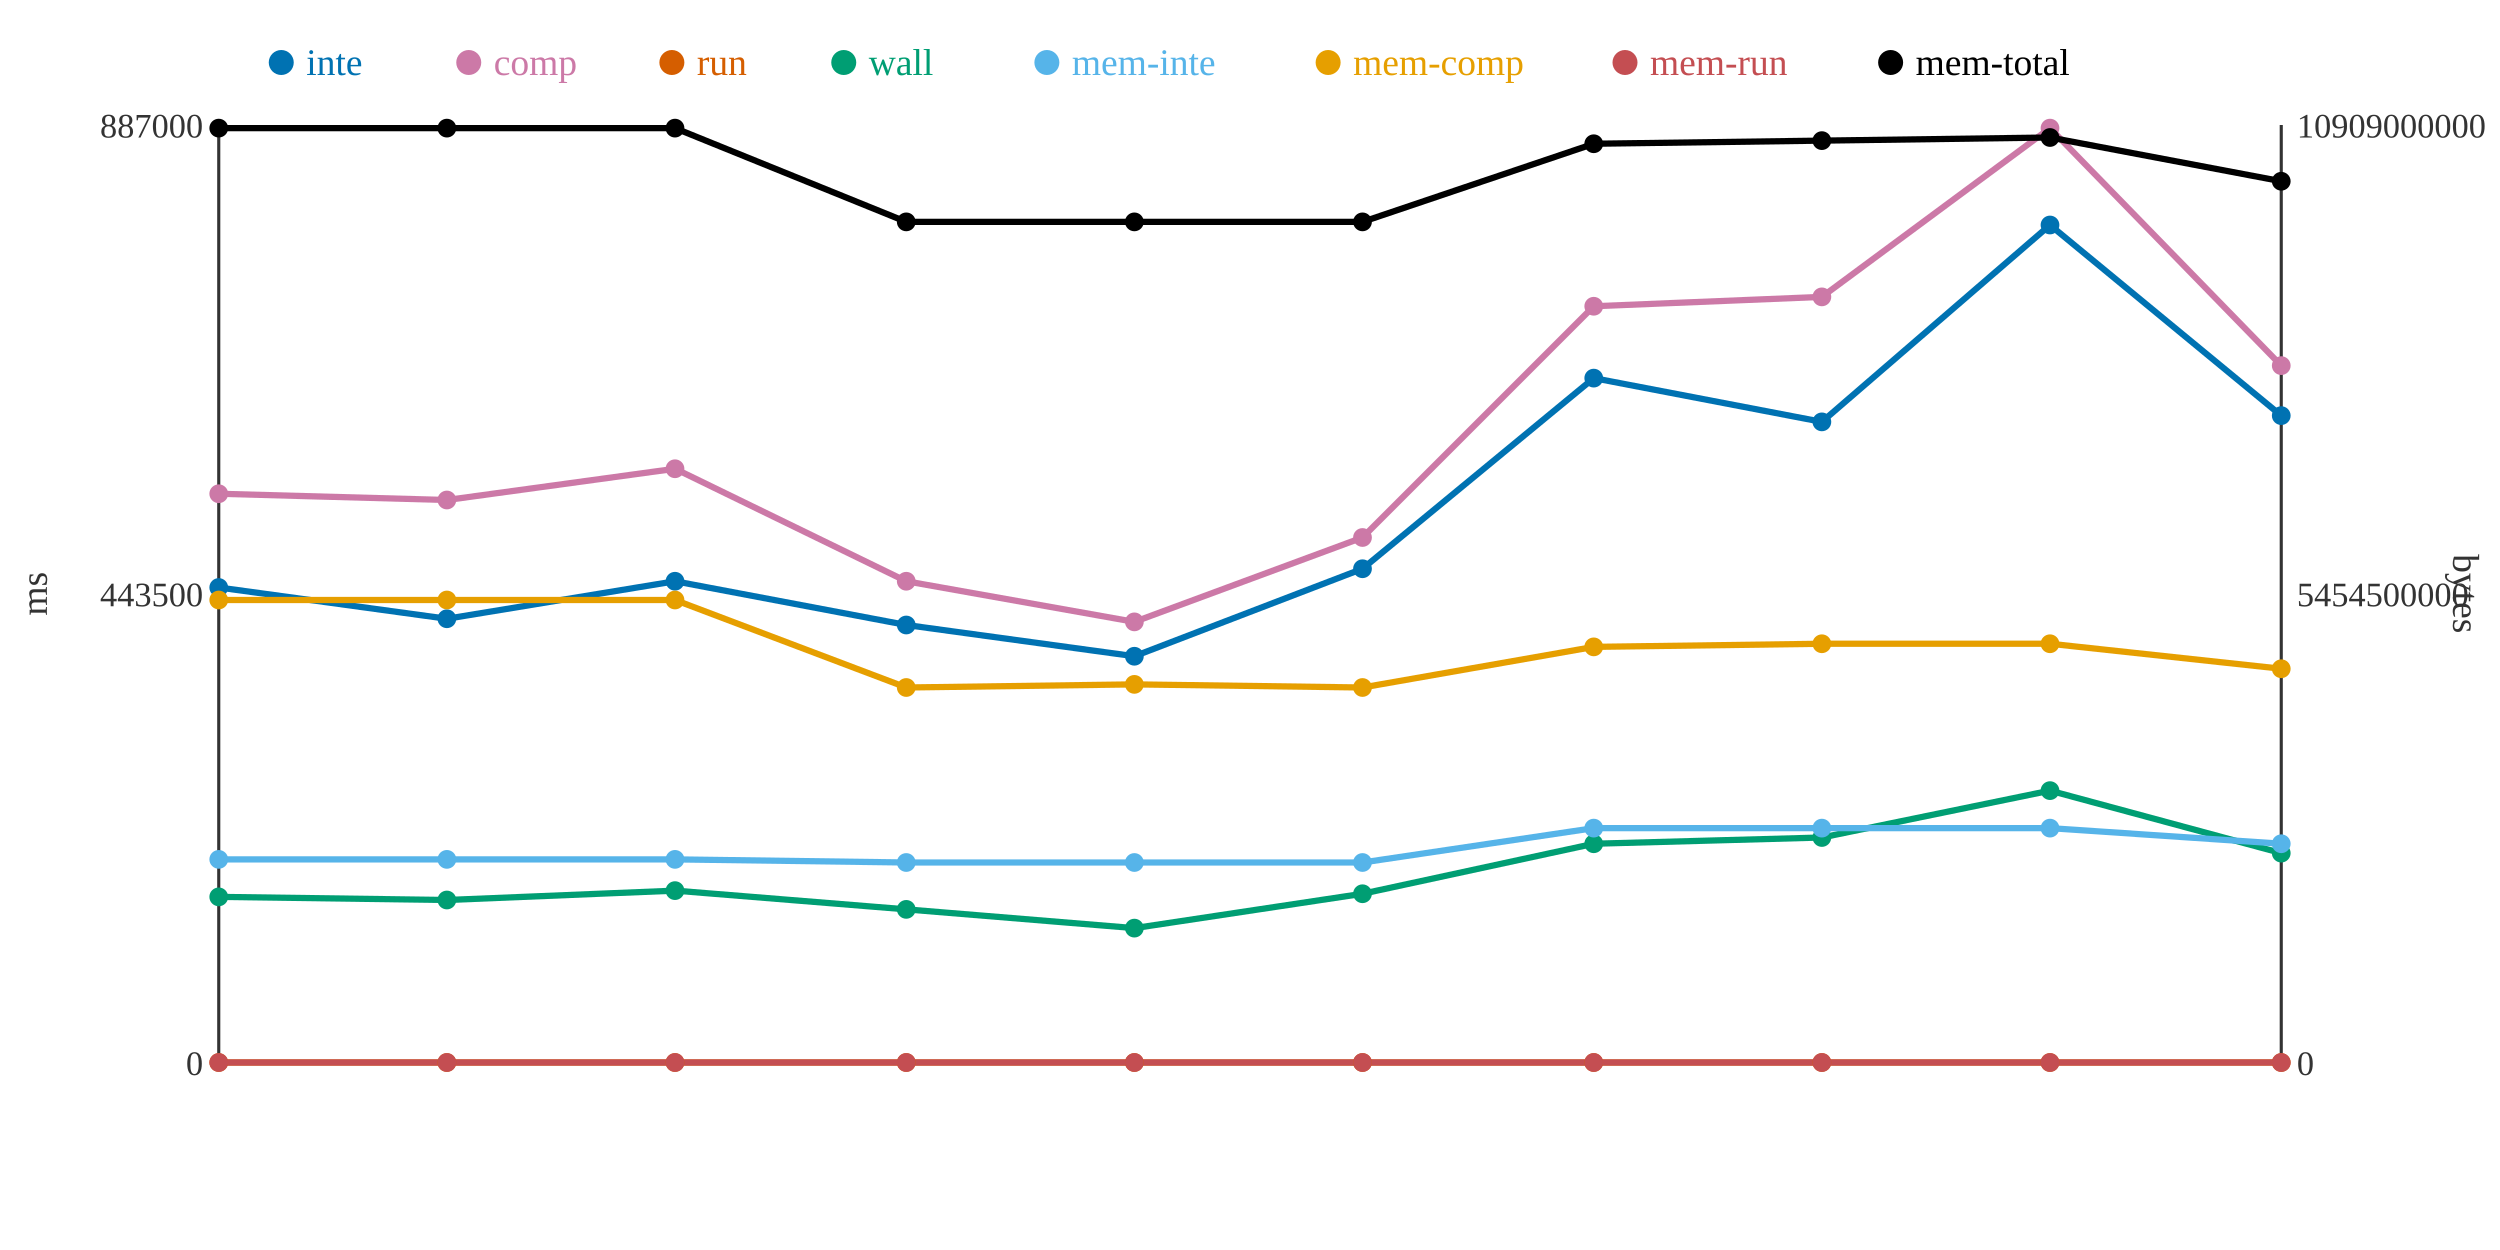
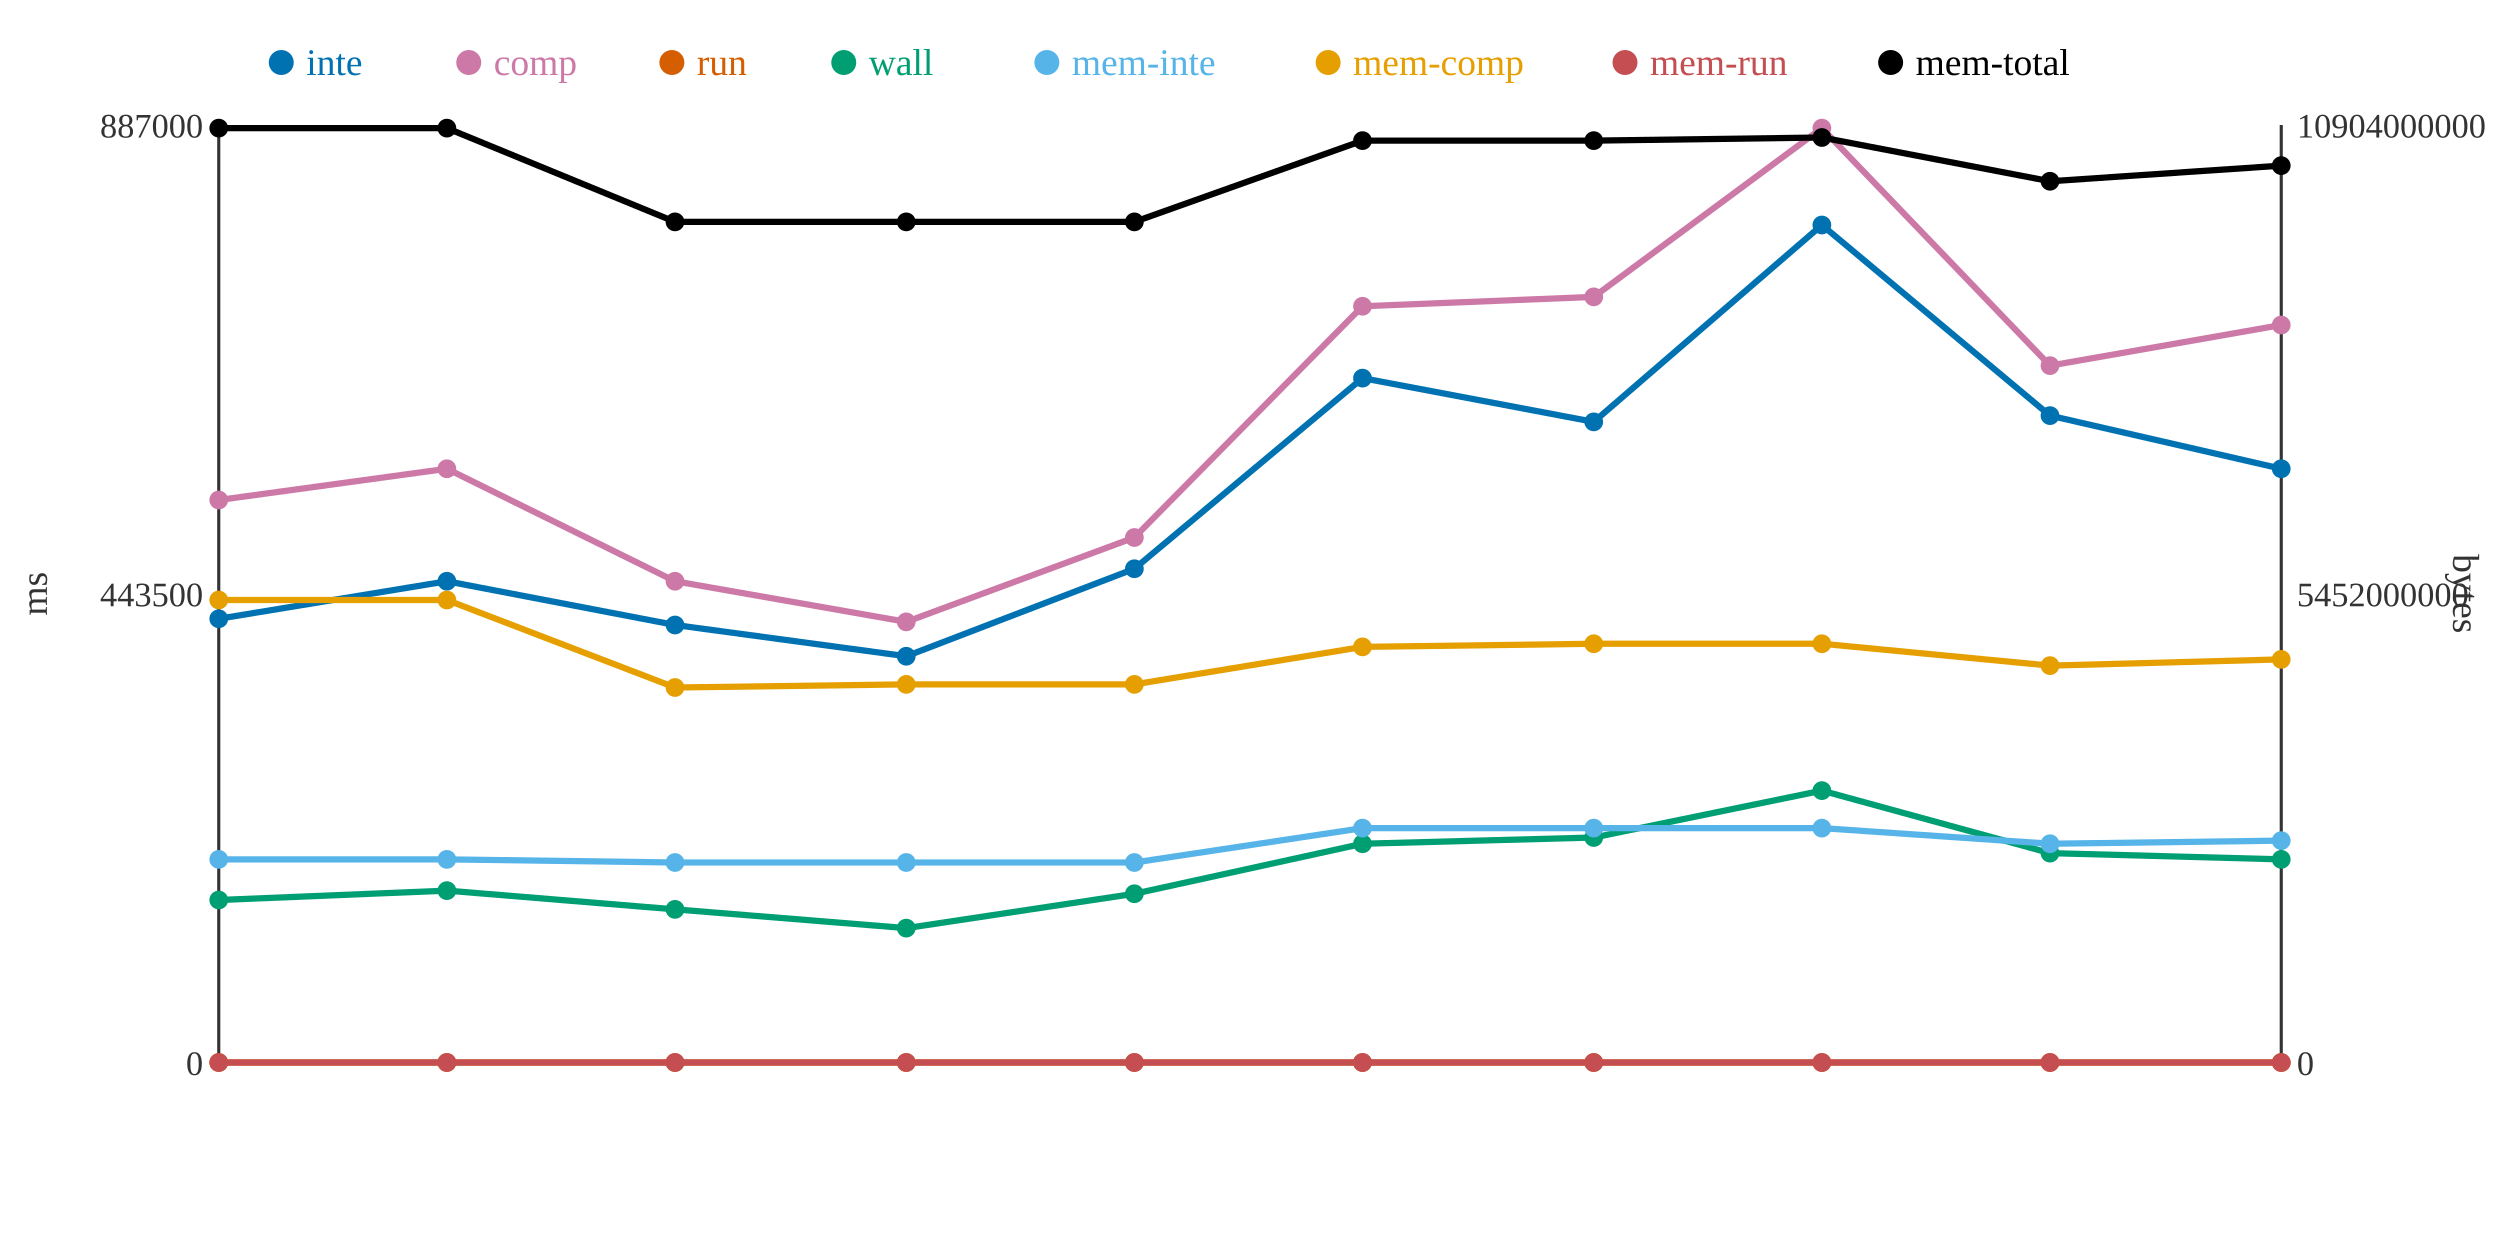
<svg xmlns="http://www.w3.org/2000/svg" width="800" height="400">
  <rect width="800" height="400" fill="white" />
  <line x1="70" y1="40" x2="70" y2="340" stroke="#333" stroke-width="1" />
  <line x1="70" y1="340" x2="730" y2="340" stroke="#333" stroke-width="1" />
  <line x1="730" y1="40" x2="730" y2="340" stroke="#333" stroke-width="1" />
  <text x="65" y="344" text-anchor="end" font-size="11" fill="#333">0</text>
  <text x="65" y="194" text-anchor="end" font-size="11" fill="#333">443500</text>
  <text x="65" y="44" text-anchor="end" font-size="11" fill="#333">887000</text>
  <text x="15" y="190" text-anchor="middle" font-size="12" fill="#333" transform="rotate(-90 15 190)">ms</text>
  <text x="735" y="344" text-anchor="start" font-size="11" fill="#333">0</text>
-   <text x="735" y="194" text-anchor="start" font-size="11" fill="#333">5454500000</text>
-   <text x="735" y="44" text-anchor="start" font-size="11" fill="#333">10909000000</text>
+   <text x="735" y="194" text-anchor="start" font-size="11" fill="#333">5452000000</text>
+   <text x="735" y="44" text-anchor="start" font-size="11" fill="#333">10904000000</text>
  <text x="785" y="190" text-anchor="middle" font-size="12" fill="#333" transform="rotate(90 785 190)">bytes</text>
-   <polyline points="70,188 143,198 216,186 290,200 363,210 436,182 510,121 583,135 656,72 730,133" fill="none" stroke="#0072B2" stroke-width="2" />
-   <polyline points="70,158 143,160 216,150 290,186 363,199 436,172 510,98 583,95 656,41 730,117" fill="none" stroke="#CC79A7" stroke-width="2" />
+   <polyline points="70,198 143,186 216,200 290,210 363,182 436,121 510,135 583,72 656,133 730,150" fill="none" stroke="#0072B2" stroke-width="2" />
+   <polyline points="70,160 143,150 216,186 290,199 363,172 436,98 510,95 583,41 656,117 730,104" fill="none" stroke="#CC79A7" stroke-width="2" />
  <polyline points="70,340 143,340 216,340 290,340 363,340 436,340 510,340 583,340 656,340 730,340" fill="none" stroke="#D55E00" stroke-width="2" />
-   <polyline points="70,287 143,288 216,285 290,291 363,297 436,286 510,270 583,268 656,253 730,273" fill="none" stroke="#009E73" stroke-width="2" />
-   <polyline points="70,275 143,275 216,275 290,276 363,276 436,276 510,265 583,265 656,265 730,270" fill="none" stroke="#56B4E9" stroke-width="2" />
-   <polyline points="70,192 143,192 216,192 290,220 363,219 436,220 510,207 583,206 656,206 730,214" fill="none" stroke="#E69F00" stroke-width="2" />
+   <polyline points="70,288 143,285 216,291 290,297 363,286 436,270 510,268 583,253 656,273 730,275" fill="none" stroke="#009E73" stroke-width="2" />
+   <polyline points="70,275 143,275 216,276 290,276 363,276 436,265 510,265 583,265 656,270 730,269" fill="none" stroke="#56B4E9" stroke-width="2" />
+   <polyline points="70,192 143,192 216,220 290,219 363,219 436,207 510,206 583,206 656,213 730,211" fill="none" stroke="#E69F00" stroke-width="2" />
  <polyline points="70,340 143,340 216,340 290,340 363,340 436,340 510,340 583,340 656,340 730,340" fill="none" stroke="#C44E52" stroke-width="2" />
-   <polyline points="70,41 143,41 216,41 290,71 363,71 436,71 510,46 583,45 656,44 730,58" fill="none" stroke="#000000" stroke-width="2" />
-   <circle cx="70" cy="188" r="3" fill="#0072B2" />
-   <circle cx="70" cy="158" r="3" fill="#CC79A7" />
+   <polyline points="70,41 143,41 216,71 290,71 363,71 436,45 510,45 583,44 656,58 730,53" fill="none" stroke="#000000" stroke-width="2" />
+   <circle cx="70" cy="198" r="3" fill="#0072B2" />
+   <circle cx="70" cy="160" r="3" fill="#CC79A7" />
  <circle cx="70" cy="340" r="3" fill="#D55E00" />
-   <circle cx="70" cy="287" r="3" fill="#009E73" />
+   <circle cx="70" cy="288" r="3" fill="#009E73" />
  <circle cx="70" cy="275" r="3" fill="#56B4E9" />
  <circle cx="70" cy="192" r="3" fill="#E69F00" />
  <circle cx="70" cy="340" r="3" fill="#C44E52" />
  <circle cx="70" cy="41" r="3" fill="#000000" />
-   <circle cx="143" cy="198" r="3" fill="#0072B2" />
-   <circle cx="143" cy="160" r="3" fill="#CC79A7" />
+   <circle cx="143" cy="186" r="3" fill="#0072B2" />
+   <circle cx="143" cy="150" r="3" fill="#CC79A7" />
  <circle cx="143" cy="340" r="3" fill="#D55E00" />
-   <circle cx="143" cy="288" r="3" fill="#009E73" />
+   <circle cx="143" cy="285" r="3" fill="#009E73" />
  <circle cx="143" cy="275" r="3" fill="#56B4E9" />
  <circle cx="143" cy="192" r="3" fill="#E69F00" />
  <circle cx="143" cy="340" r="3" fill="#C44E52" />
  <circle cx="143" cy="41" r="3" fill="#000000" />
-   <circle cx="216" cy="186" r="3" fill="#0072B2" />
-   <circle cx="216" cy="150" r="3" fill="#CC79A7" />
+   <circle cx="216" cy="200" r="3" fill="#0072B2" />
+   <circle cx="216" cy="186" r="3" fill="#CC79A7" />
  <circle cx="216" cy="340" r="3" fill="#D55E00" />
-   <circle cx="216" cy="285" r="3" fill="#009E73" />
-   <circle cx="216" cy="275" r="3" fill="#56B4E9" />
-   <circle cx="216" cy="192" r="3" fill="#E69F00" />
+   <circle cx="216" cy="291" r="3" fill="#009E73" />
+   <circle cx="216" cy="276" r="3" fill="#56B4E9" />
+   <circle cx="216" cy="220" r="3" fill="#E69F00" />
  <circle cx="216" cy="340" r="3" fill="#C44E52" />
-   <circle cx="216" cy="41" r="3" fill="#000000" />
-   <circle cx="290" cy="200" r="3" fill="#0072B2" />
-   <circle cx="290" cy="186" r="3" fill="#CC79A7" />
+   <circle cx="216" cy="71" r="3" fill="#000000" />
+   <circle cx="290" cy="210" r="3" fill="#0072B2" />
+   <circle cx="290" cy="199" r="3" fill="#CC79A7" />
  <circle cx="290" cy="340" r="3" fill="#D55E00" />
-   <circle cx="290" cy="291" r="3" fill="#009E73" />
+   <circle cx="290" cy="297" r="3" fill="#009E73" />
  <circle cx="290" cy="276" r="3" fill="#56B4E9" />
-   <circle cx="290" cy="220" r="3" fill="#E69F00" />
+   <circle cx="290" cy="219" r="3" fill="#E69F00" />
  <circle cx="290" cy="340" r="3" fill="#C44E52" />
  <circle cx="290" cy="71" r="3" fill="#000000" />
-   <circle cx="363" cy="210" r="3" fill="#0072B2" />
-   <circle cx="363" cy="199" r="3" fill="#CC79A7" />
+   <circle cx="363" cy="182" r="3" fill="#0072B2" />
+   <circle cx="363" cy="172" r="3" fill="#CC79A7" />
  <circle cx="363" cy="340" r="3" fill="#D55E00" />
-   <circle cx="363" cy="297" r="3" fill="#009E73" />
+   <circle cx="363" cy="286" r="3" fill="#009E73" />
  <circle cx="363" cy="276" r="3" fill="#56B4E9" />
  <circle cx="363" cy="219" r="3" fill="#E69F00" />
  <circle cx="363" cy="340" r="3" fill="#C44E52" />
  <circle cx="363" cy="71" r="3" fill="#000000" />
-   <circle cx="436" cy="182" r="3" fill="#0072B2" />
-   <circle cx="436" cy="172" r="3" fill="#CC79A7" />
+   <circle cx="436" cy="121" r="3" fill="#0072B2" />
+   <circle cx="436" cy="98" r="3" fill="#CC79A7" />
  <circle cx="436" cy="340" r="3" fill="#D55E00" />
-   <circle cx="436" cy="286" r="3" fill="#009E73" />
-   <circle cx="436" cy="276" r="3" fill="#56B4E9" />
-   <circle cx="436" cy="220" r="3" fill="#E69F00" />
+   <circle cx="436" cy="270" r="3" fill="#009E73" />
+   <circle cx="436" cy="265" r="3" fill="#56B4E9" />
+   <circle cx="436" cy="207" r="3" fill="#E69F00" />
  <circle cx="436" cy="340" r="3" fill="#C44E52" />
-   <circle cx="436" cy="71" r="3" fill="#000000" />
-   <circle cx="510" cy="121" r="3" fill="#0072B2" />
-   <circle cx="510" cy="98" r="3" fill="#CC79A7" />
+   <circle cx="436" cy="45" r="3" fill="#000000" />
+   <circle cx="510" cy="135" r="3" fill="#0072B2" />
+   <circle cx="510" cy="95" r="3" fill="#CC79A7" />
  <circle cx="510" cy="340" r="3" fill="#D55E00" />
-   <circle cx="510" cy="270" r="3" fill="#009E73" />
+   <circle cx="510" cy="268" r="3" fill="#009E73" />
  <circle cx="510" cy="265" r="3" fill="#56B4E9" />
-   <circle cx="510" cy="207" r="3" fill="#E69F00" />
+   <circle cx="510" cy="206" r="3" fill="#E69F00" />
  <circle cx="510" cy="340" r="3" fill="#C44E52" />
-   <circle cx="510" cy="46" r="3" fill="#000000" />
-   <circle cx="583" cy="135" r="3" fill="#0072B2" />
-   <circle cx="583" cy="95" r="3" fill="#CC79A7" />
+   <circle cx="510" cy="45" r="3" fill="#000000" />
+   <circle cx="583" cy="72" r="3" fill="#0072B2" />
+   <circle cx="583" cy="41" r="3" fill="#CC79A7" />
  <circle cx="583" cy="340" r="3" fill="#D55E00" />
-   <circle cx="583" cy="268" r="3" fill="#009E73" />
+   <circle cx="583" cy="253" r="3" fill="#009E73" />
  <circle cx="583" cy="265" r="3" fill="#56B4E9" />
  <circle cx="583" cy="206" r="3" fill="#E69F00" />
  <circle cx="583" cy="340" r="3" fill="#C44E52" />
-   <circle cx="583" cy="45" r="3" fill="#000000" />
-   <circle cx="656" cy="72" r="3" fill="#0072B2" />
-   <circle cx="656" cy="41" r="3" fill="#CC79A7" />
+   <circle cx="583" cy="44" r="3" fill="#000000" />
+   <circle cx="656" cy="133" r="3" fill="#0072B2" />
+   <circle cx="656" cy="117" r="3" fill="#CC79A7" />
  <circle cx="656" cy="340" r="3" fill="#D55E00" />
-   <circle cx="656" cy="253" r="3" fill="#009E73" />
-   <circle cx="656" cy="265" r="3" fill="#56B4E9" />
-   <circle cx="656" cy="206" r="3" fill="#E69F00" />
+   <circle cx="656" cy="273" r="3" fill="#009E73" />
+   <circle cx="656" cy="270" r="3" fill="#56B4E9" />
+   <circle cx="656" cy="213" r="3" fill="#E69F00" />
  <circle cx="656" cy="340" r="3" fill="#C44E52" />
-   <circle cx="656" cy="44" r="3" fill="#000000" />
-   <circle cx="730" cy="133" r="3" fill="#0072B2" />
-   <circle cx="730" cy="117" r="3" fill="#CC79A7" />
+   <circle cx="656" cy="58" r="3" fill="#000000" />
+   <circle cx="730" cy="150" r="3" fill="#0072B2" />
+   <circle cx="730" cy="104" r="3" fill="#CC79A7" />
  <circle cx="730" cy="340" r="3" fill="#D55E00" />
-   <circle cx="730" cy="273" r="3" fill="#009E73" />
-   <circle cx="730" cy="270" r="3" fill="#56B4E9" />
-   <circle cx="730" cy="214" r="3" fill="#E69F00" />
+   <circle cx="730" cy="275" r="3" fill="#009E73" />
+   <circle cx="730" cy="269" r="3" fill="#56B4E9" />
+   <circle cx="730" cy="211" r="3" fill="#E69F00" />
  <circle cx="730" cy="340" r="3" fill="#C44E52" />
-   <circle cx="730" cy="58" r="3" fill="#000000" />
+   <circle cx="730" cy="53" r="3" fill="#000000" />
  <circle cx="90" cy="20" r="4" fill="#0072B2" />
  <text x="98" y="24" text-anchor="start" font-size="12" fill="#0072B2">inte</text>
  <circle cx="150" cy="20" r="4" fill="#CC79A7" />
  <text x="158" y="24" text-anchor="start" font-size="12" fill="#CC79A7">comp</text>
  <circle cx="215" cy="20" r="4" fill="#D55E00" />
  <text x="223" y="24" text-anchor="start" font-size="12" fill="#D55E00">run</text>
  <circle cx="270" cy="20" r="4" fill="#009E73" />
  <text x="278" y="24" text-anchor="start" font-size="12" fill="#009E73">wall</text>
  <circle cx="335" cy="20" r="4" fill="#56B4E9" />
  <text x="343" y="24" text-anchor="start" font-size="12" fill="#56B4E9">mem-inte</text>
  <circle cx="425" cy="20" r="4" fill="#E69F00" />
  <text x="433" y="24" text-anchor="start" font-size="12" fill="#E69F00">mem-comp</text>
  <circle cx="520" cy="20" r="4" fill="#C44E52" />
  <text x="528" y="24" text-anchor="start" font-size="12" fill="#C44E52">mem-run</text>
  <circle cx="605" cy="20" r="4" fill="#000000" />
  <text x="613" y="24" text-anchor="start" font-size="12" fill="#000000">mem-total</text>
</svg>
